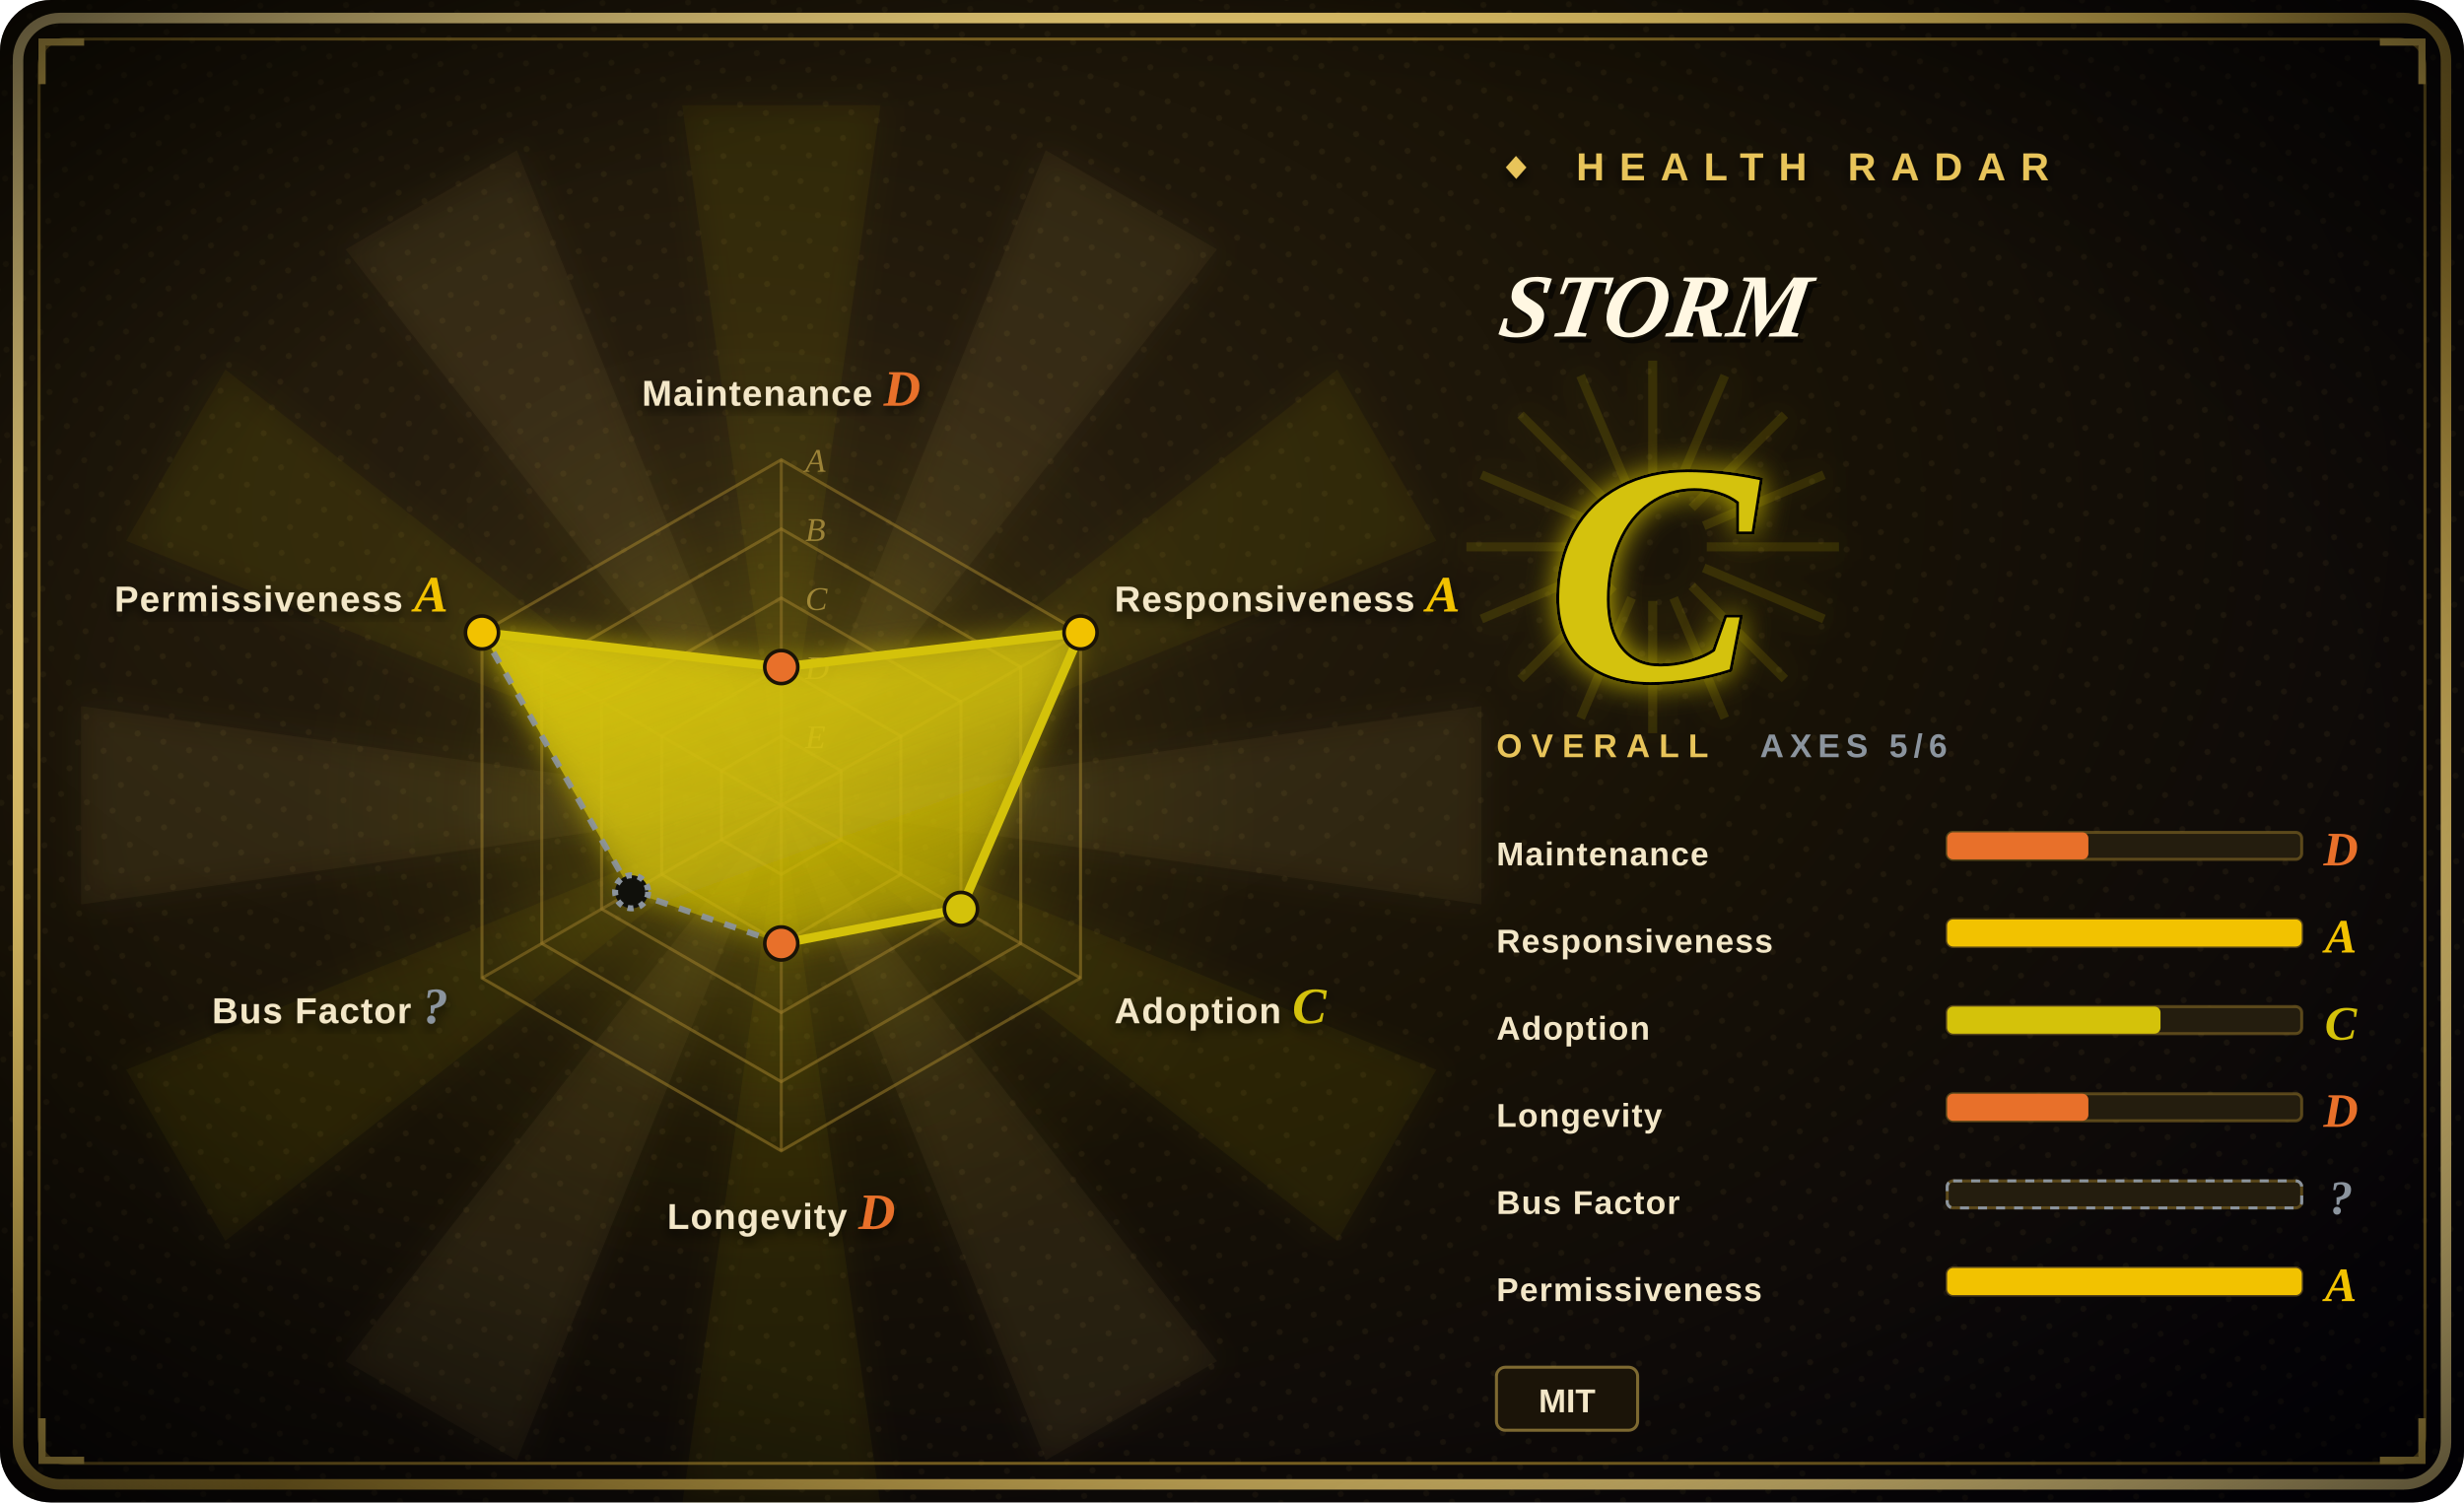
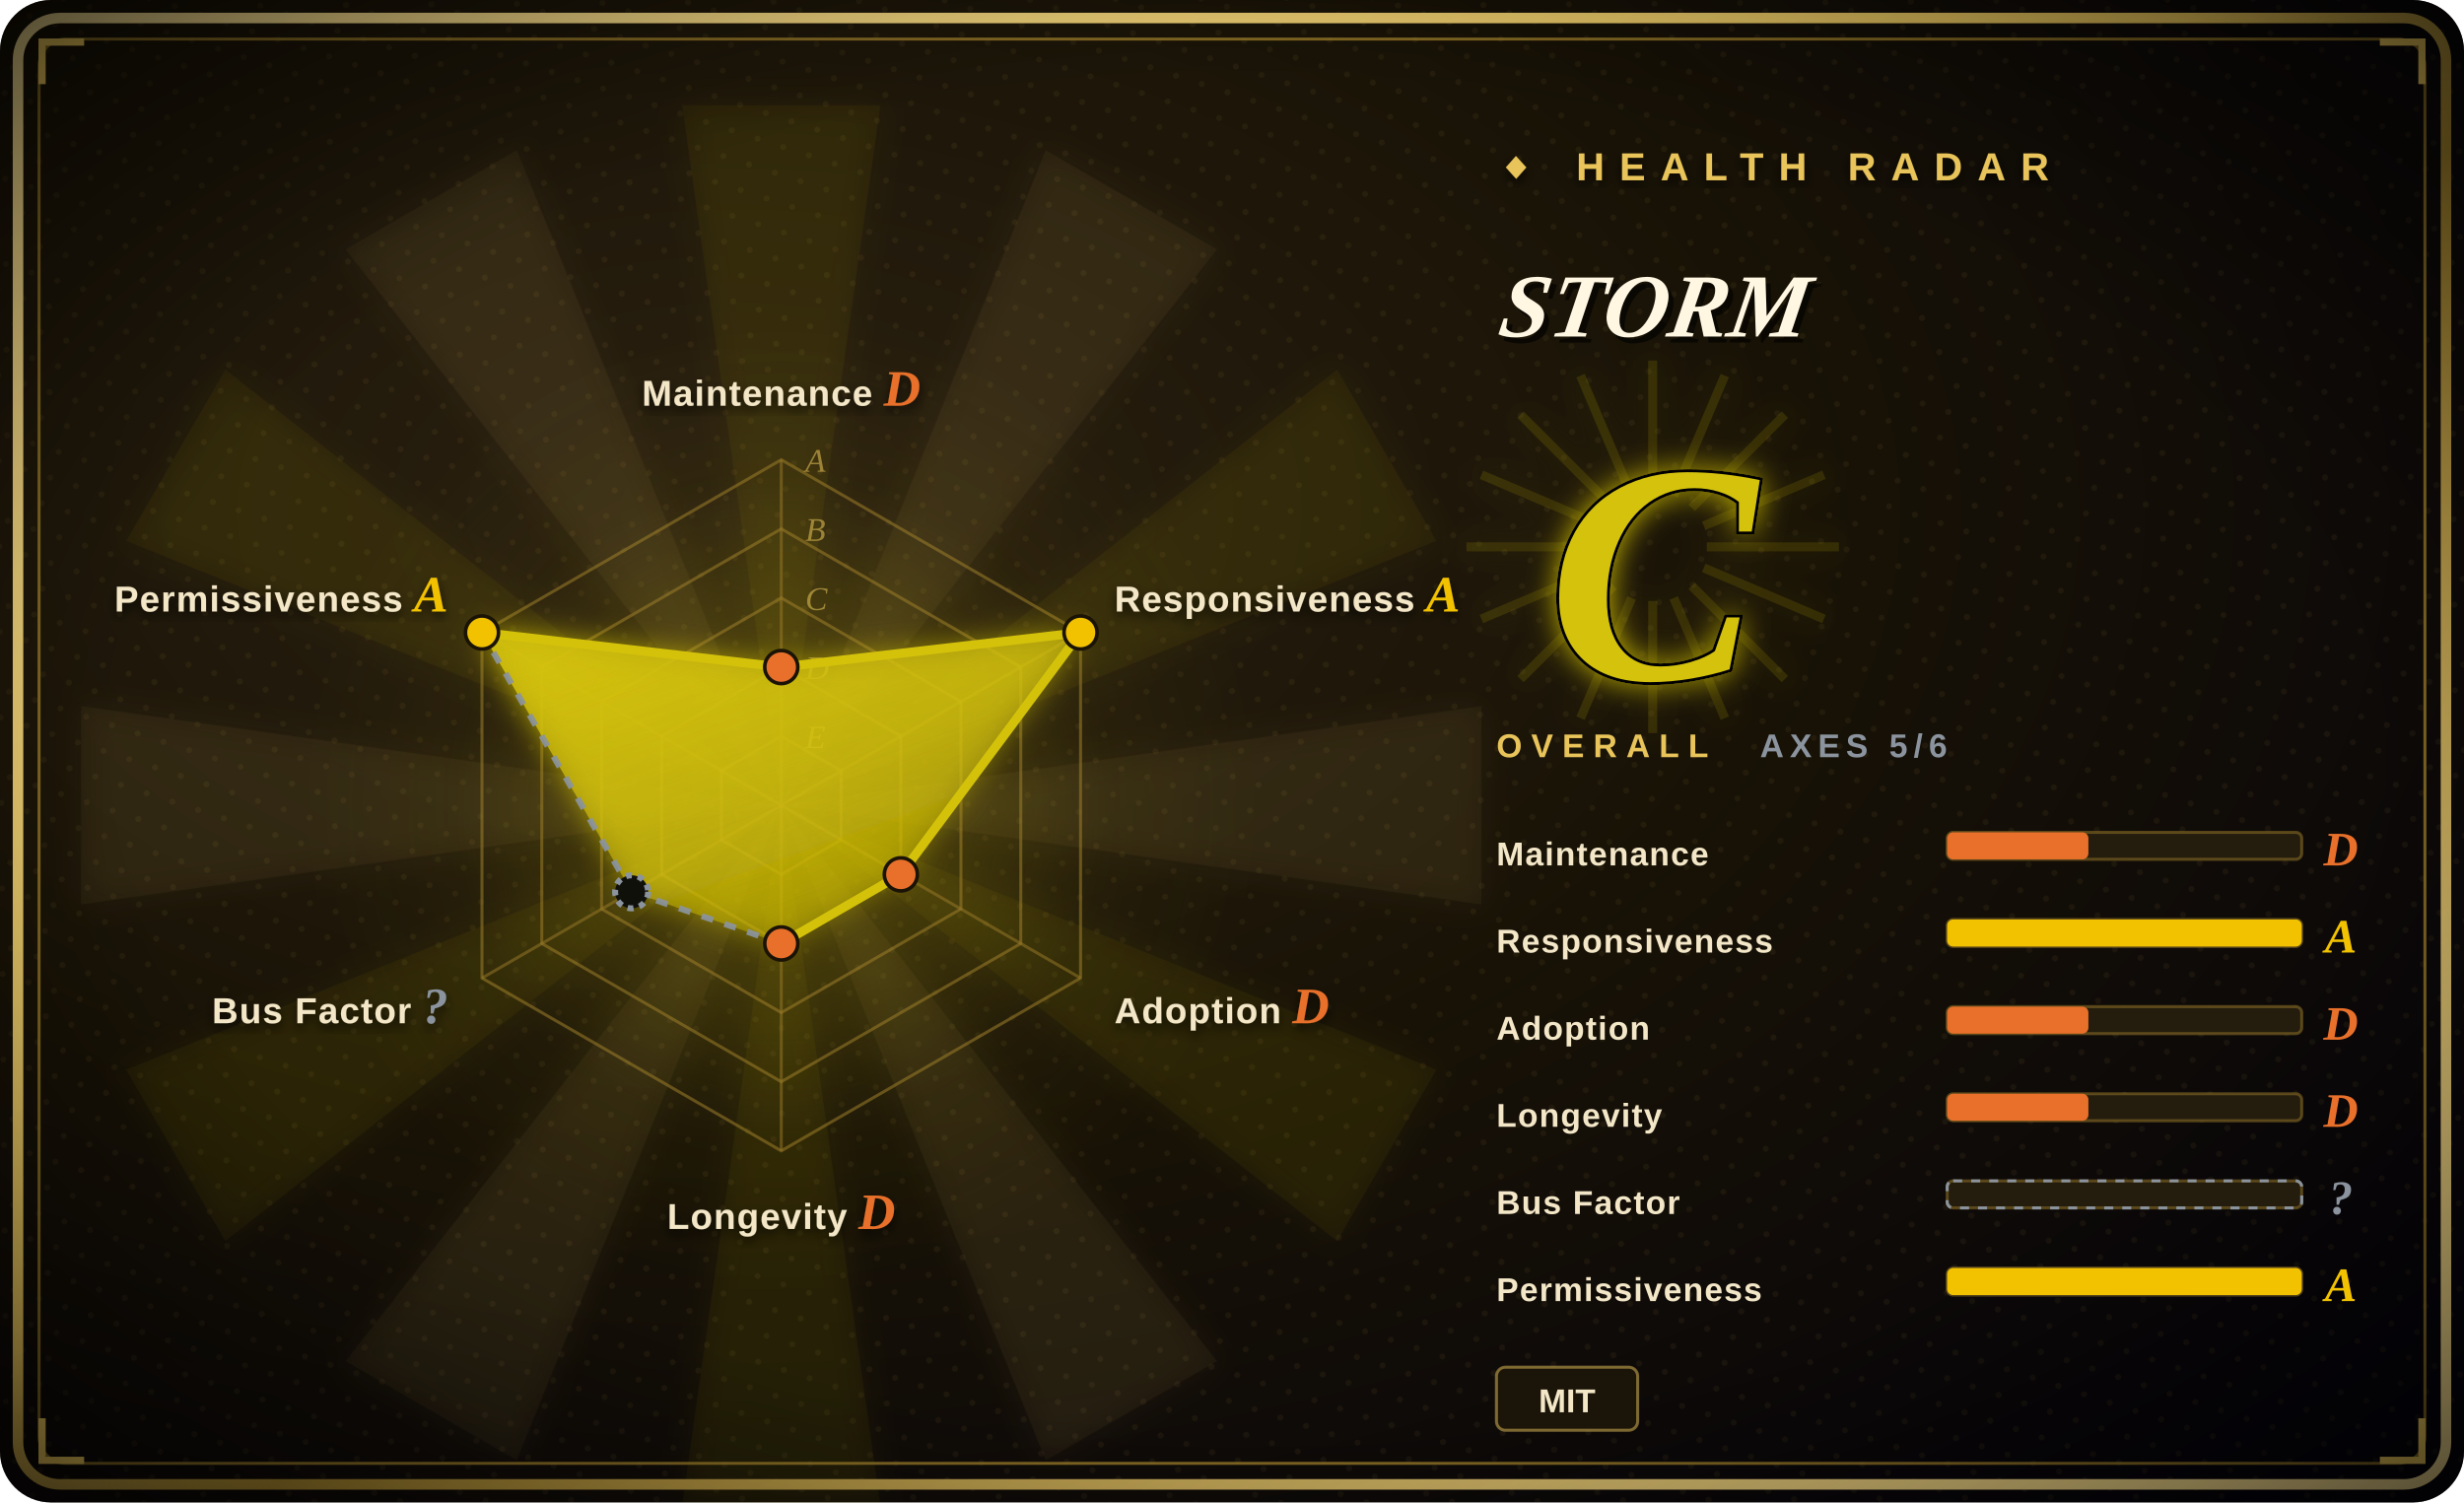
<svg xmlns="http://www.w3.org/2000/svg" width="820" height="500" viewBox="0 0 820 500">
  <defs>
    <radialGradient id="bg" cx="30%" cy="34%" r="90%">
      <stop offset="0%" stop-color="#2a2010" />
      <stop offset="48%" stop-color="#181206" />
      <stop offset="100%" stop-color="#05030a" />
    </radialGradient>
    <radialGradient id="vig" cx="50%" cy="50%" r="72%">
      <stop offset="62%" stop-color="#000000" stop-opacity="0" />
      <stop offset="100%" stop-color="#000000" stop-opacity="0.72" />
    </radialGradient>
    <linearGradient id="frame" x1="0" y1="0" x2="1" y2="1">
      <stop offset="0%" stop-color="#f6dd92" />
      <stop offset="45%" stop-color="#E8C45A" />
      <stop offset="55%" stop-color="#9c7d2a" />
      <stop offset="100%" stop-color="#f6dd92" />
    </linearGradient>
    <linearGradient id="poly" x1="0" y1="0" x2="0.7" y2="1">
      <stop offset="0%" stop-color="#D4C20A" stop-opacity="0.92" />
      <stop offset="100%" stop-color="#D4C20A" stop-opacity="0.34" />
    </linearGradient>
    <radialGradient id="halo" cx="50%" cy="50%" r="50%">
      <stop offset="0%" stop-color="#D4C20A" stop-opacity="0.34" />
      <stop offset="68%" stop-color="#D4C20A" stop-opacity="0.04" />
      <stop offset="100%" stop-color="#D4C20A" stop-opacity="0" />
    </radialGradient>
    <filter id="glow" x="-60%" y="-60%" width="220%" height="220%">
      <feGaussianBlur stdDeviation="5" result="b" />
      <feMerge>
        <feMergeNode in="b" />
        <feMergeNode in="SourceGraphic" />
      </feMerge>
    </filter>
    <filter id="soft" x="-30%" y="-30%" width="160%" height="160%">
      <feDropShadow dx="0" dy="2" stdDeviation="2" flood-color="#000" flood-opacity="0.7" />
    </filter>
    <pattern id="halftone" width="9" height="9" patternUnits="userSpaceOnUse" patternTransform="rotate(18)">
      <circle cx="2" cy="2" r="1" fill="#E8C45A" fill-opacity="0.06" />
    </pattern>
  </defs>
  <rect width="820" height="500" rx="17" fill="url(#bg)" />
  <rect width="820" height="500" rx="17" fill="url(#halftone)" />
  <g opacity="0.5" filter="url(#glow)">
    <path d="M260,268 L493,235 L493,301 Z" fill="#E8C45A" fill-opacity="0.10" />
    <path d="M260,268 L478,356 L445,413 Z" fill="#D4C20A" fill-opacity="0.10" />
    <path d="M260,268 L405,453 L348,486 Z" fill="#E8C45A" fill-opacity="0.10" />
    <path d="M260,268 L293,501 L227,501 Z" fill="#D4C20A" fill-opacity="0.10" />
    <path d="M260,268 L172,486 L115,453 Z" fill="#E8C45A" fill-opacity="0.10" />
    <path d="M260,268 L75,413 L42,356 Z" fill="#D4C20A" fill-opacity="0.10" />
    <path d="M260,268 L27,301 L27,235 Z" fill="#E8C45A" fill-opacity="0.10" />
    <path d="M260,268 L42,180 L75,123 Z" fill="#D4C20A" fill-opacity="0.10" />
    <path d="M260,268 L115,83 L172,50 Z" fill="#E8C45A" fill-opacity="0.10" />
    <path d="M260,268 L227,35 L293,35 Z" fill="#D4C20A" fill-opacity="0.10" />
    <path d="M260,268 L348,50 L405,83 Z" fill="#E8C45A" fill-opacity="0.10" />
    <path d="M260,268 L445,123 L478,180 Z" fill="#D4C20A" fill-opacity="0.10" />
  </g>
  <circle cx="260" cy="268" r="161" fill="url(#halo)" />
  <rect x="6" y="6" width="808" height="488" rx="14" fill="none" stroke="url(#frame)" stroke-width="3.5" />
  <rect x="13" y="13" width="794" height="474" rx="9" fill="none" stroke="#9c7d2a" stroke-width="1" stroke-opacity="0.8" />
  <path d="M14,28 L14,14 L28,14" fill="none" stroke="#E8C45A" stroke-width="2.4" />
  <path d="M806,28 L806,14 L792,14" fill="none" stroke="#E8C45A" stroke-width="2.4" />
  <path d="M14,472 L14,486 L28,486" fill="none" stroke="#E8C45A" stroke-width="2.4" />
  <path d="M806,472 L806,486 L792,486" fill="none" stroke="#E8C45A" stroke-width="2.4" />
  <rect width="820" height="500" rx="17" fill="url(#vig)" />
  <polygon points="260.0,153.0 359.6,210.5 359.6,325.5 260.0,383.0 160.4,325.5 160.4,210.5" fill="none" stroke="#9c7d2a" stroke-opacity="0.55" stroke-width="1" />
  <polygon points="260.0,176.0 339.7,222.0 339.7,314.0 260.0,360.0 180.3,314.0 180.3,222.0" fill="none" stroke="#9c7d2a" stroke-opacity="0.55" stroke-width="1" />
  <polygon points="260.0,199.0 319.8,233.5 319.8,302.5 260.0,337.0 200.2,302.5 200.2,233.5" fill="none" stroke="#9c7d2a" stroke-opacity="0.55" stroke-width="1" />
  <polygon points="260.0,222.0 299.8,245.0 299.8,291.0 260.0,314.0 220.2,291.0 220.2,245.0" fill="none" stroke="#9c7d2a" stroke-opacity="0.55" stroke-width="1" />
  <polygon points="260.0,245.0 279.9,256.5 279.9,279.5 260.0,291.0 240.1,279.5 240.1,256.5" fill="none" stroke="#9c7d2a" stroke-opacity="0.55" stroke-width="1" />
  <line x1="260" y1="268" x2="260.0" y2="153.0" stroke="#9c7d2a" stroke-opacity="0.5" stroke-width="1" />
  <line x1="260" y1="268" x2="359.6" y2="210.5" stroke="#9c7d2a" stroke-opacity="0.5" stroke-width="1" />
  <line x1="260" y1="268" x2="359.6" y2="325.5" stroke="#9c7d2a" stroke-opacity="0.5" stroke-width="1" />
  <line x1="260" y1="268" x2="260.0" y2="383.0" stroke="#9c7d2a" stroke-opacity="0.5" stroke-width="1" />
  <line x1="260" y1="268" x2="160.4" y2="325.5" stroke="#9c7d2a" stroke-opacity="0.5" stroke-width="1" />
  <line x1="260" y1="268" x2="160.4" y2="210.5" stroke="#9c7d2a" stroke-opacity="0.5" stroke-width="1" />
  <text x="268" y="157.0" font-size="11" font-style="italic" fill="#E8C45A" fill-opacity="0.55" font-family="'Georgia','Times New Roman',serif">A</text>
  <text x="268" y="180.0" font-size="11" font-style="italic" fill="#E8C45A" fill-opacity="0.55" font-family="'Georgia','Times New Roman',serif">B</text>
  <text x="268" y="203.0" font-size="11" font-style="italic" fill="#E8C45A" fill-opacity="0.55" font-family="'Georgia','Times New Roman',serif">C</text>
  <text x="268" y="226.0" font-size="11" font-style="italic" fill="#E8C45A" fill-opacity="0.55" font-family="'Georgia','Times New Roman',serif">D</text>
  <text x="268" y="249.0" font-size="11" font-style="italic" fill="#E8C45A" fill-opacity="0.55" font-family="'Georgia','Times New Roman',serif">E</text>
-   <polygon points="260.0,222.0 359.6,210.5 319.8,302.5 260.0,314.0 210.2,296.8 160.4,210.5" fill="url(#poly)" filter="url(#glow)" />
+   <polygon points="260.0,222.0 359.6,210.5 299.8,291.0 260.0,314.0 210.2,296.8 160.4,210.5" fill="url(#poly)" filter="url(#glow)" />
  <line x1="260.0" y1="222.0" x2="359.6" y2="210.5" stroke="#D4C20A" stroke-width="3" />
-   <line x1="359.6" y1="210.5" x2="319.8" y2="302.5" stroke="#D4C20A" stroke-width="3" />
-   <line x1="319.8" y1="302.5" x2="260.0" y2="314.0" stroke="#D4C20A" stroke-width="3" />
+   <line x1="359.6" y1="210.5" x2="299.8" y2="291.0" stroke="#D4C20A" stroke-width="3" />
+   <line x1="299.8" y1="291.0" x2="260.0" y2="314.0" stroke="#D4C20A" stroke-width="3" />
  <line x1="260.0" y1="314.0" x2="210.2" y2="296.8" stroke="#8B949E" stroke-width="2" stroke-dasharray="4 4" stroke-opacity="0.92" />
  <line x1="210.2" y1="296.8" x2="160.4" y2="210.5" stroke="#8B949E" stroke-width="2" stroke-dasharray="4 4" stroke-opacity="0.92" />
  <line x1="160.4" y1="210.5" x2="260.0" y2="222.0" stroke="#D4C20A" stroke-width="3" />
  <circle cx="260.0" cy="222.0" r="5.5" fill="#E8702A" stroke="#1a1306" stroke-width="1.2" />
  <circle cx="359.6" cy="210.5" r="5.5" fill="#F2C200" stroke="#1a1306" stroke-width="1.2" />
-   <circle cx="319.8" cy="302.5" r="5.5" fill="#D4C20A" stroke="#1a1306" stroke-width="1.2" />
+   <circle cx="299.8" cy="291.0" r="5.5" fill="#E8702A" stroke="#1a1306" stroke-width="1.2" />
  <circle cx="260.0" cy="314.0" r="5.5" fill="#E8702A" stroke="#1a1306" stroke-width="1.2" />
  <circle cx="210.2" cy="296.8" r="5.5" fill="#10100b" stroke="#8B949E" stroke-width="2" stroke-dasharray="2 2" />
  <circle cx="160.4" cy="210.5" r="5.5" fill="#F2C200" stroke="#1a1306" stroke-width="1.2" />
  <text x="260.0" y="135.0" font-size="12" font-weight="900" fill="#f3e7c8" text-anchor="middle" font-family="'Arial Black','Helvetica Neue',Arial,sans-serif" letter-spacing="0.4" filter="url(#soft)">Maintenance <tspan fill="#E8702A" font-family="'Georgia','Times New Roman',serif" font-style="italic" font-size="17">D</tspan>
  </text>
  <text x="370.9" y="203.5" font-size="12" font-weight="900" fill="#f3e7c8" text-anchor="start" font-family="'Arial Black','Helvetica Neue',Arial,sans-serif" letter-spacing="0.4" filter="url(#soft)">Responsiveness <tspan fill="#F2C200" font-family="'Georgia','Times New Roman',serif" font-style="italic" font-size="17">A</tspan>
  </text>
-   <text x="370.9" y="340.5" font-size="12" font-weight="900" fill="#f3e7c8" text-anchor="start" font-family="'Arial Black','Helvetica Neue',Arial,sans-serif" letter-spacing="0.4" filter="url(#soft)">Adoption <tspan fill="#D4C20A" font-family="'Georgia','Times New Roman',serif" font-style="italic" font-size="17">C</tspan>
+   <text x="370.9" y="340.5" font-size="12" font-weight="900" fill="#f3e7c8" text-anchor="start" font-family="'Arial Black','Helvetica Neue',Arial,sans-serif" letter-spacing="0.4" filter="url(#soft)">Adoption <tspan fill="#E8702A" font-family="'Georgia','Times New Roman',serif" font-style="italic" font-size="17">D</tspan>
  </text>
  <text x="260.0" y="409.0" font-size="12" font-weight="900" fill="#f3e7c8" text-anchor="middle" font-family="'Arial Black','Helvetica Neue',Arial,sans-serif" letter-spacing="0.4" filter="url(#soft)">Longevity <tspan fill="#E8702A" font-family="'Georgia','Times New Roman',serif" font-style="italic" font-size="17">D</tspan>
  </text>
  <text x="149.1" y="340.5" font-size="12" font-weight="900" fill="#f3e7c8" text-anchor="end" font-family="'Arial Black','Helvetica Neue',Arial,sans-serif" letter-spacing="0.4" filter="url(#soft)">Bus Factor <tspan fill="#8B949E" font-family="'Georgia','Times New Roman',serif" font-style="italic" font-size="17">?</tspan>
  </text>
  <text x="149.1" y="203.5" font-size="12" font-weight="900" fill="#f3e7c8" text-anchor="end" font-family="'Arial Black','Helvetica Neue',Arial,sans-serif" letter-spacing="0.4" filter="url(#soft)">Permissiveness <tspan fill="#F2C200" font-family="'Georgia','Times New Roman',serif" font-style="italic" font-size="17">A</tspan>
  </text>
  <text x="498" y="60" font-size="13" letter-spacing="5" fill="#E8C45A" font-weight="900" font-family="'Arial Black','Helvetica Neue',Arial,sans-serif" filter="url(#soft)">◆ HEALTH RADAR</text>
  <g transform="translate(498,112) skewX(-9)">
    <text x="2" y="2" font-size="30" font-weight="900" font-style="italic" fill="#000" fill-opacity="0.6" font-family="'Georgia','Times New Roman',serif">STORM</text>
    <text x="0" y="0" font-size="30" font-weight="900" font-style="italic" fill="#fff7e2" font-family="'Georgia','Times New Roman',serif">STORM</text>
  </g>
  <line x1="498" y1="124" x2="648" y2="124" stroke="url(#frame)" stroke-width="2" />
  <g opacity="0.85" filter="url(#glow)">
    <line x1="568" y1="182" x2="612" y2="182" stroke="#D4C20A" stroke-opacity="0.16" stroke-width="3" />
    <line x1="567" y1="189" x2="607" y2="206" stroke="#D4C20A" stroke-opacity="0.16" stroke-width="3" />
    <line x1="563" y1="195" x2="594" y2="226" stroke="#D4C20A" stroke-opacity="0.16" stroke-width="3" />
    <line x1="557" y1="199" x2="574" y2="239" stroke="#D4C20A" stroke-opacity="0.16" stroke-width="3" />
    <line x1="550" y1="200" x2="550" y2="244" stroke="#D4C20A" stroke-opacity="0.16" stroke-width="3" />
    <line x1="543" y1="199" x2="526" y2="239" stroke="#D4C20A" stroke-opacity="0.16" stroke-width="3" />
    <line x1="537" y1="195" x2="506" y2="226" stroke="#D4C20A" stroke-opacity="0.16" stroke-width="3" />
    <line x1="533" y1="189" x2="493" y2="206" stroke="#D4C20A" stroke-opacity="0.16" stroke-width="3" />
    <line x1="532" y1="182" x2="488" y2="182" stroke="#D4C20A" stroke-opacity="0.16" stroke-width="3" />
    <line x1="533" y1="175" x2="493" y2="158" stroke="#D4C20A" stroke-opacity="0.16" stroke-width="3" />
    <line x1="537" y1="169" x2="506" y2="138" stroke="#D4C20A" stroke-opacity="0.16" stroke-width="3" />
    <line x1="543" y1="165" x2="526" y2="125" stroke="#D4C20A" stroke-opacity="0.16" stroke-width="3" />
    <line x1="550" y1="164" x2="550" y2="120" stroke="#D4C20A" stroke-opacity="0.16" stroke-width="3" />
    <line x1="557" y1="165" x2="574" y2="125" stroke="#D4C20A" stroke-opacity="0.16" stroke-width="3" />
    <line x1="563" y1="169" x2="594" y2="138" stroke="#D4C20A" stroke-opacity="0.16" stroke-width="3" />
    <line x1="567" y1="175" x2="607" y2="158" stroke="#D4C20A" stroke-opacity="0.16" stroke-width="3" />
  </g>
  <text x="550" y="226" font-size="104" font-weight="900" font-style="italic" text-anchor="middle" fill="#D4C20A" stroke="#000" stroke-width="2" paint-order="stroke" font-family="'Georgia','Times New Roman',serif" filter="url(#glow)">C</text>
  <text x="498" y="252" font-size="11" letter-spacing="3" fill="#E8C45A" font-family="'Arial Black','Helvetica Neue',Arial,sans-serif" font-weight="900">OVERALL</text>
  <text x="648" y="252" font-size="11" letter-spacing="2" fill="#8B949E" font-family="'Arial Black','Helvetica Neue',Arial,sans-serif" font-weight="900" text-anchor="end">AXES 5/6</text>
  <text x="498" y="288" font-size="11" font-weight="900" fill="#f3e7c8" font-family="'Arial Black','Helvetica Neue',Arial,sans-serif" letter-spacing="0.4">Maintenance</text>
  <rect x="648" y="277" width="118" height="9" rx="2" fill="#241d0e" stroke="#9c7d2a" stroke-opacity="0.5" />
  <rect x="648" y="277" width="47" height="9" rx="2" fill="#E8702A" />
  <text x="779" y="288" font-size="16" font-weight="900" font-style="italic" fill="#E8702A" font-family="'Georgia','Times New Roman',serif" text-anchor="middle">D</text>
  <text x="498" y="317" font-size="11" font-weight="900" fill="#f3e7c8" font-family="'Arial Black','Helvetica Neue',Arial,sans-serif" letter-spacing="0.4">Responsiveness</text>
  <rect x="648" y="306" width="118" height="9" rx="2" fill="#241d0e" stroke="#9c7d2a" stroke-opacity="0.5" />
  <rect x="648" y="306" width="118" height="9" rx="2" fill="#F2C200" />
  <text x="779" y="317" font-size="16" font-weight="900" font-style="italic" fill="#F2C200" font-family="'Georgia','Times New Roman',serif" text-anchor="middle">A</text>
  <text x="498" y="346" font-size="11" font-weight="900" fill="#f3e7c8" font-family="'Arial Black','Helvetica Neue',Arial,sans-serif" letter-spacing="0.4">Adoption</text>
  <rect x="648" y="335" width="118" height="9" rx="2" fill="#241d0e" stroke="#9c7d2a" stroke-opacity="0.5" />
-   <rect x="648" y="335" width="71" height="9" rx="2" fill="#D4C20A" />
-   <text x="779" y="346" font-size="16" font-weight="900" font-style="italic" fill="#D4C20A" font-family="'Georgia','Times New Roman',serif" text-anchor="middle">C</text>
+   <rect x="648" y="335" width="47" height="9" rx="2" fill="#E8702A" />
+   <text x="779" y="346" font-size="16" font-weight="900" font-style="italic" fill="#E8702A" font-family="'Georgia','Times New Roman',serif" text-anchor="middle">D</text>
  <text x="498" y="375" font-size="11" font-weight="900" fill="#f3e7c8" font-family="'Arial Black','Helvetica Neue',Arial,sans-serif" letter-spacing="0.4">Longevity</text>
  <rect x="648" y="364" width="118" height="9" rx="2" fill="#241d0e" stroke="#9c7d2a" stroke-opacity="0.5" />
  <rect x="648" y="364" width="47" height="9" rx="2" fill="#E8702A" />
  <text x="779" y="375" font-size="16" font-weight="900" font-style="italic" fill="#E8702A" font-family="'Georgia','Times New Roman',serif" text-anchor="middle">D</text>
  <text x="498" y="404" font-size="11" font-weight="900" fill="#f3e7c8" font-family="'Arial Black','Helvetica Neue',Arial,sans-serif" letter-spacing="0.4">Bus Factor</text>
  <rect x="648" y="393" width="118" height="9" rx="2" fill="#241d0e" stroke="#9c7d2a" stroke-opacity="0.5" />
  <rect x="648" y="393" width="118" height="9" rx="2" fill="none" stroke="#8B949E" stroke-dasharray="3 3" />
  <text x="779" y="404" font-size="16" font-weight="900" font-style="italic" fill="#8B949E" font-family="'Georgia','Times New Roman',serif" text-anchor="middle">?</text>
  <text x="498" y="433" font-size="11" font-weight="900" fill="#f3e7c8" font-family="'Arial Black','Helvetica Neue',Arial,sans-serif" letter-spacing="0.4">Permissiveness</text>
  <rect x="648" y="422" width="118" height="9" rx="2" fill="#241d0e" stroke="#9c7d2a" stroke-opacity="0.5" />
  <rect x="648" y="422" width="118" height="9" rx="2" fill="#F2C200" />
  <text x="779" y="433" font-size="16" font-weight="900" font-style="italic" fill="#F2C200" font-family="'Georgia','Times New Roman',serif" text-anchor="middle">A</text>
  <rect x="498" y="455" width="47" height="21" rx="3" fill="#1b1408" stroke="#E8C45A" stroke-opacity="0.5" />
  <text x="521.5" y="470" font-size="11" font-weight="700" fill="#f3e7c8" text-anchor="middle" font-family="'Arial Black','Helvetica Neue',Arial,sans-serif">MIT</text>
</svg>
